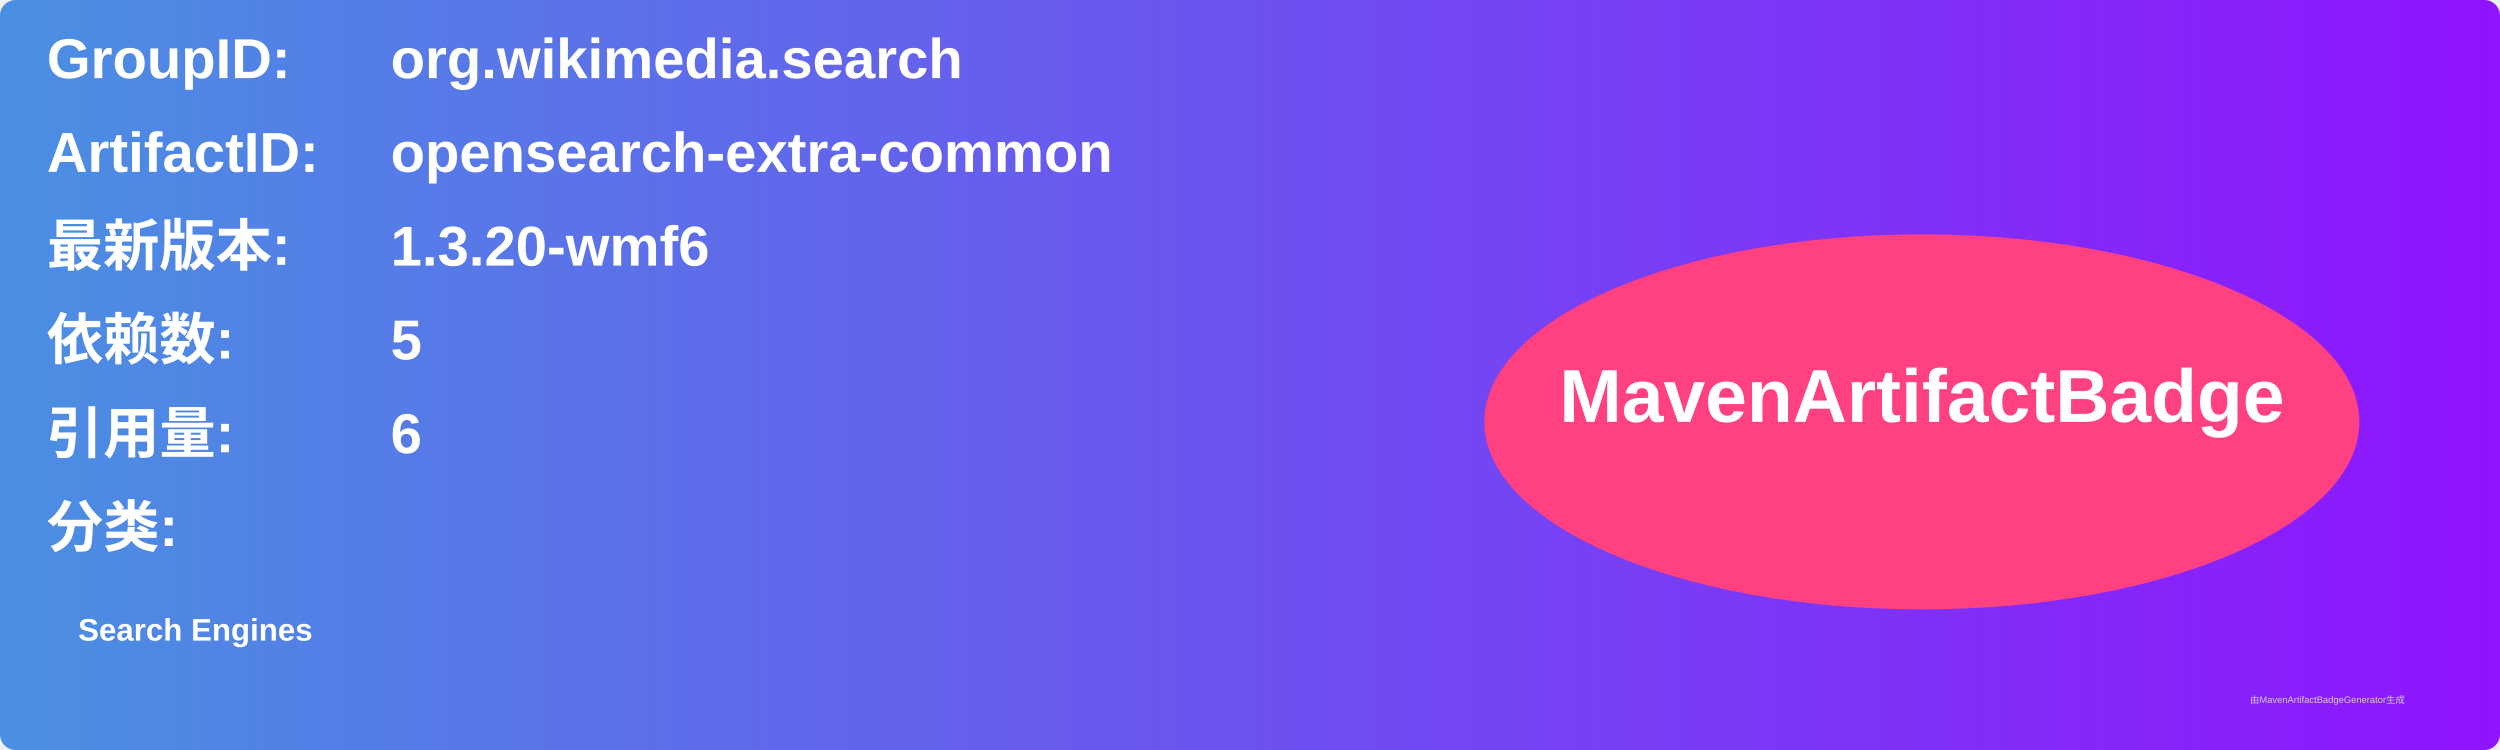
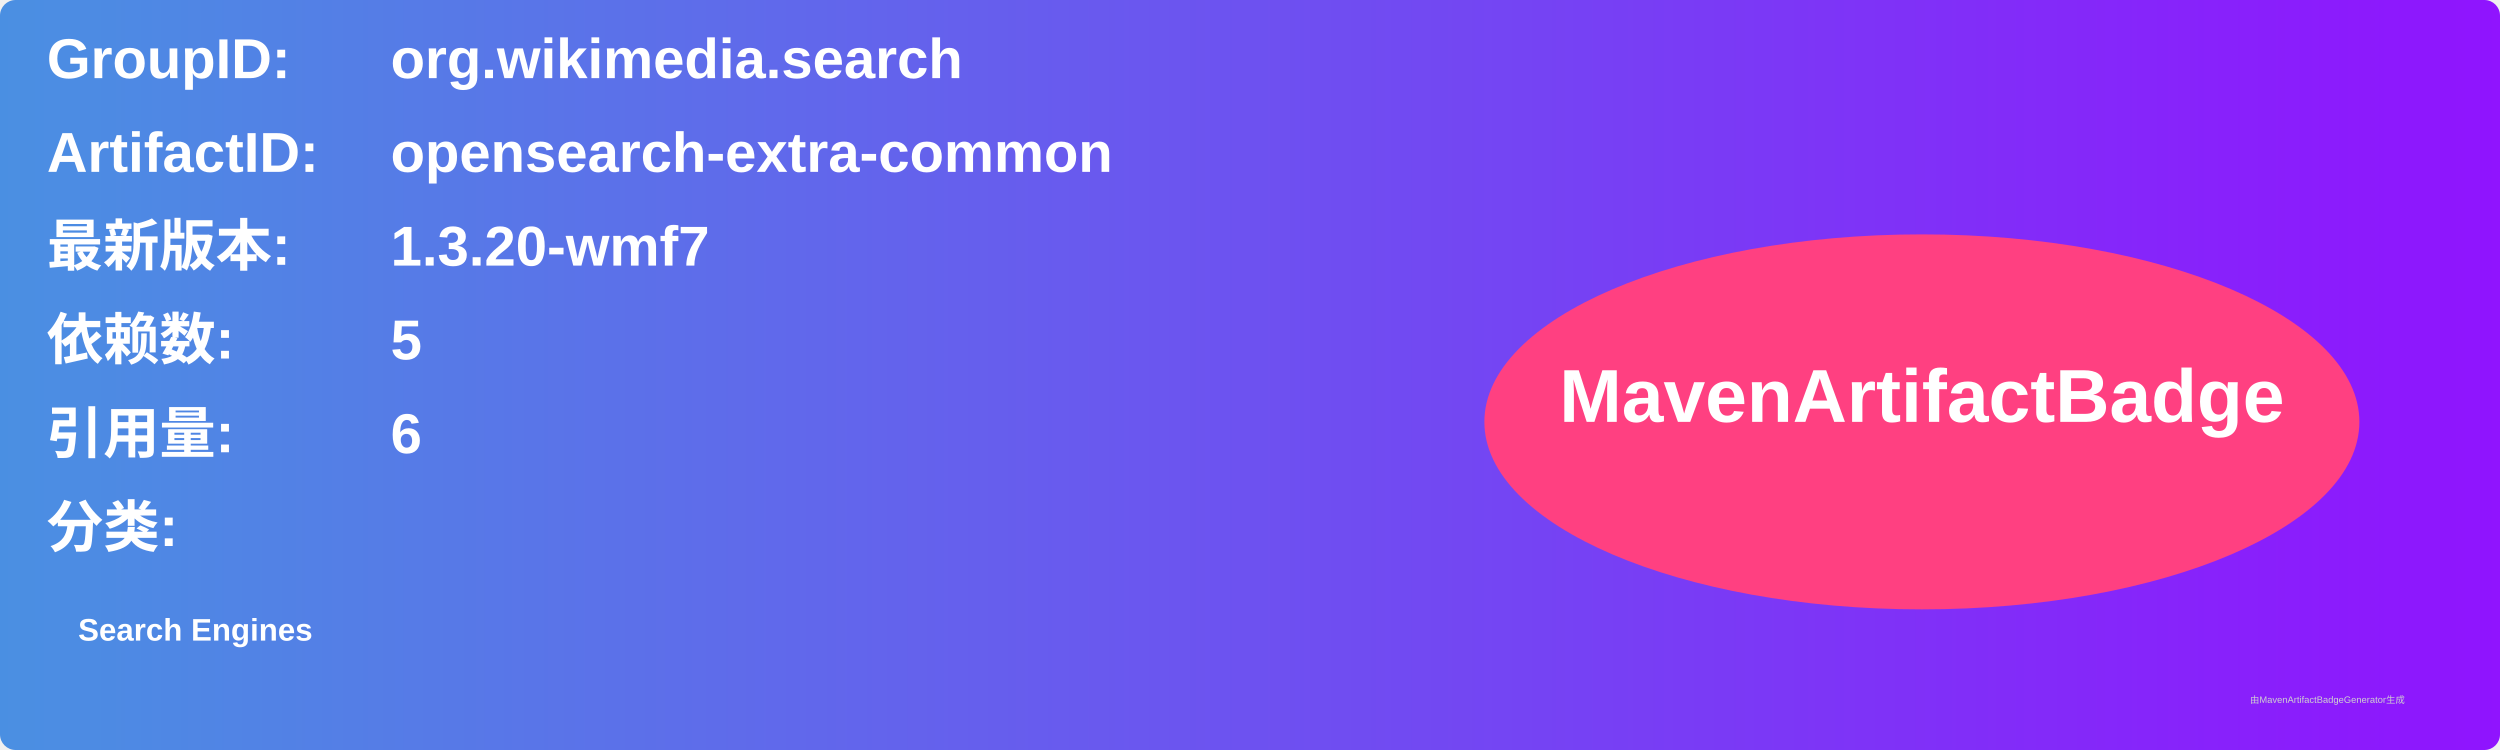
<svg xmlns="http://www.w3.org/2000/svg" width="800" height="240" viewBox="0 0 800 240">
  <linearGradient id="grad" x1="0%" y1="0%" x2="100%" y2="0%">
    <stop offset="0%" stop-color="#4a90e2" />
    <stop offset="100%" stop-color="#9013fe" />
  </linearGradient>
  <rect width="100%" height="100%" rx="5" ry="5" fill="url(#grad)" />
  <g transform="translate(15, 15)">
    <text x="0" y="10" font-family="Arial" font-size="18" fill="white" font-weight="bold" width="260">GroupID:</text>
    <text x="110" y="10" font-family="Arial" font-size="18" fill="white" font-weight="bold" width="460">org.wikimedia.search</text>
    <text x="0" y="40" font-family="Arial" font-size="18" fill="white" font-weight="bold" width="260">ArtifactID:</text>
    <text x="110" y="40" font-family="Arial" font-size="18" fill="white" font-weight="bold" width="460">opensearch-extra-common</text>
    <text x="0" y="70" font-family="Arial" font-size="18" fill="white" font-weight="bold">最新版本:</text>
    <text x="110" y="70" font-family="Arial" font-size="18" fill="white" font-weight="bold">
-       <tspan font-weight="bold">1.3.20-wmf6</tspan>
+       <tspan font-weight="bold">1.3.20-wmf7</tspan>
    </text>
    <text x="0" y="100" font-family="Arial" font-size="18" fill="white" font-weight="bold">依赖数: </text>
    <text x="110" y="100" font-family="Arial" font-size="18" fill="white">
      <tspan font-weight="bold">5</tspan>
    </text>
    <text x="0" y="130" font-family="Arial" font-size="18" fill="white" font-weight="bold">引用量: </text>
    <text x="110" y="130" font-family="Arial" font-size="18" fill="white">
      <tspan font-weight="bold">6</tspan>
    </text>
    <text x="0" y="160" font-family="Arial" font-size="18" fill="white" font-weight="bold">分类:</text>
    <text x="10" y="190" font-family="Arial" font-size="10" fill="white">
      <tspan font-weight="bold">Search Engines</tspan>
    </text>
    <ellipse cx="600" cy="120" rx="140" ry="60" fill="#ff4081" />
    <text x="600" y="120" text-anchor="middle" font-family="Arial" font-size="24" fill="white" font-weight="bold">MavenArtifactBadge</text>
  </g>
  <text x="720" y="225" font-family="Arial" font-size="3" fill="#d0d0d0">由MavenArtifactBadgeGenerator生成</text>
</svg>
